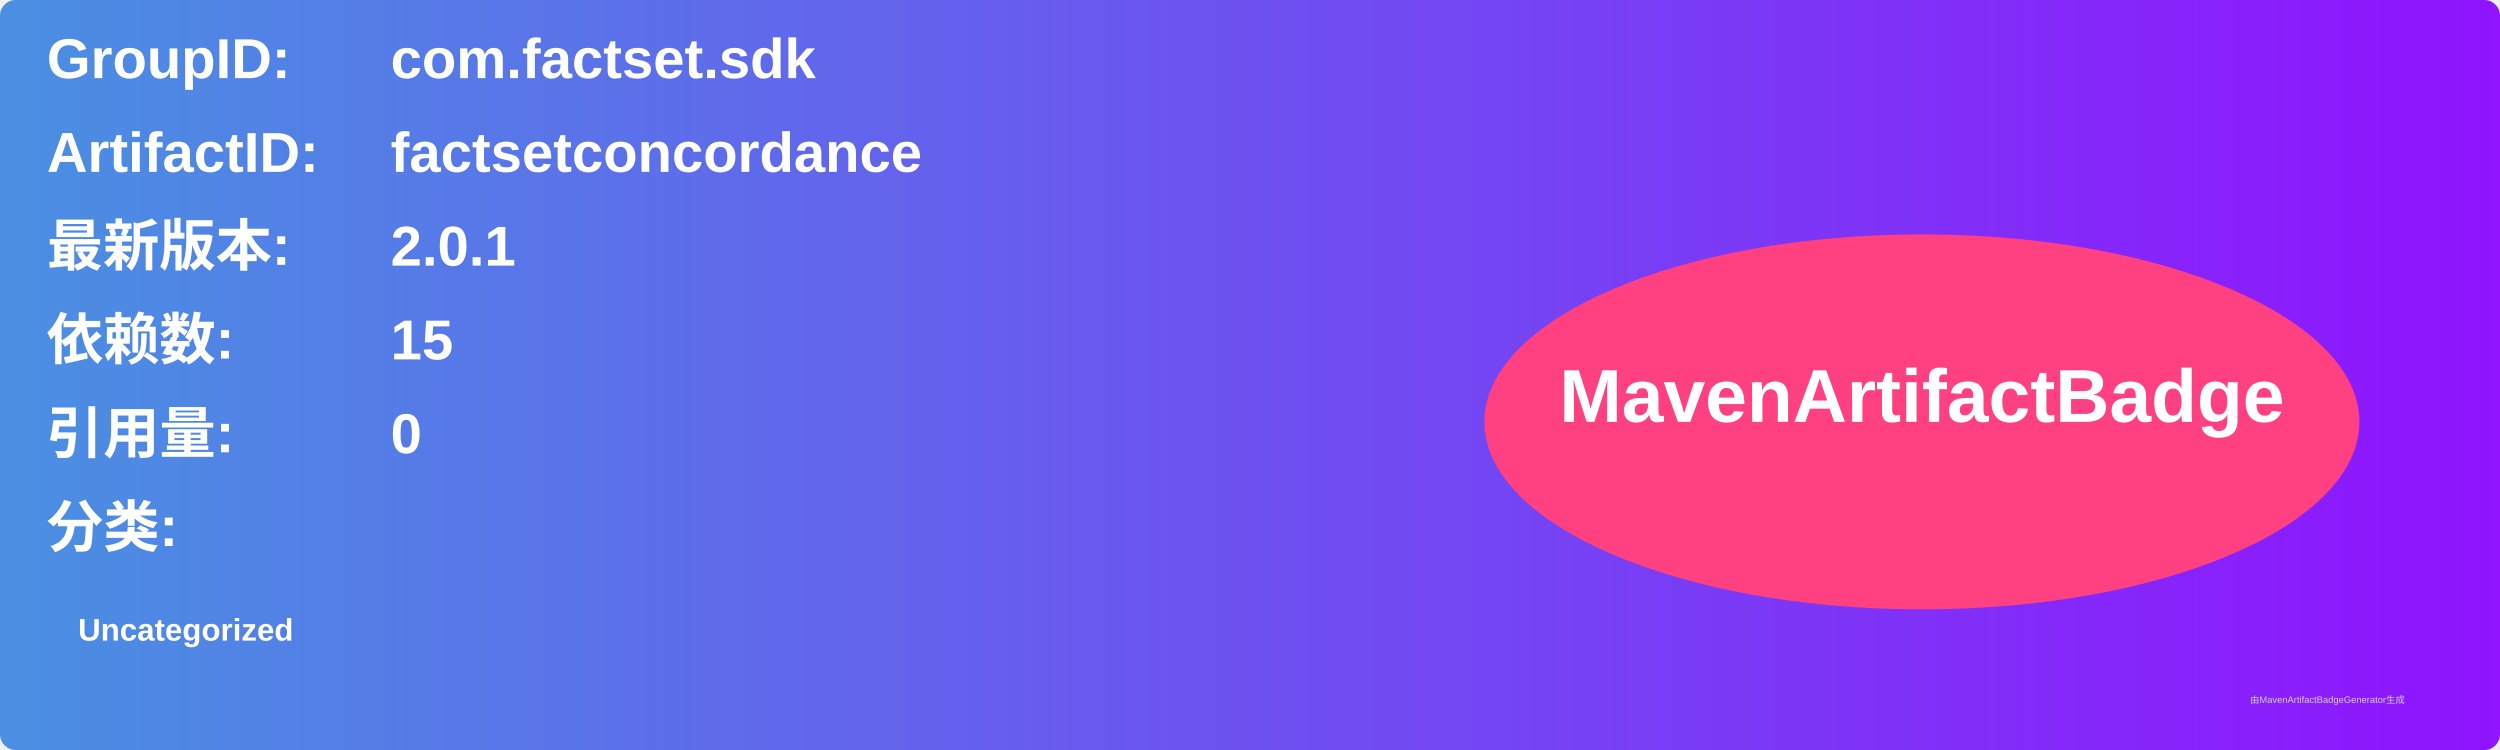
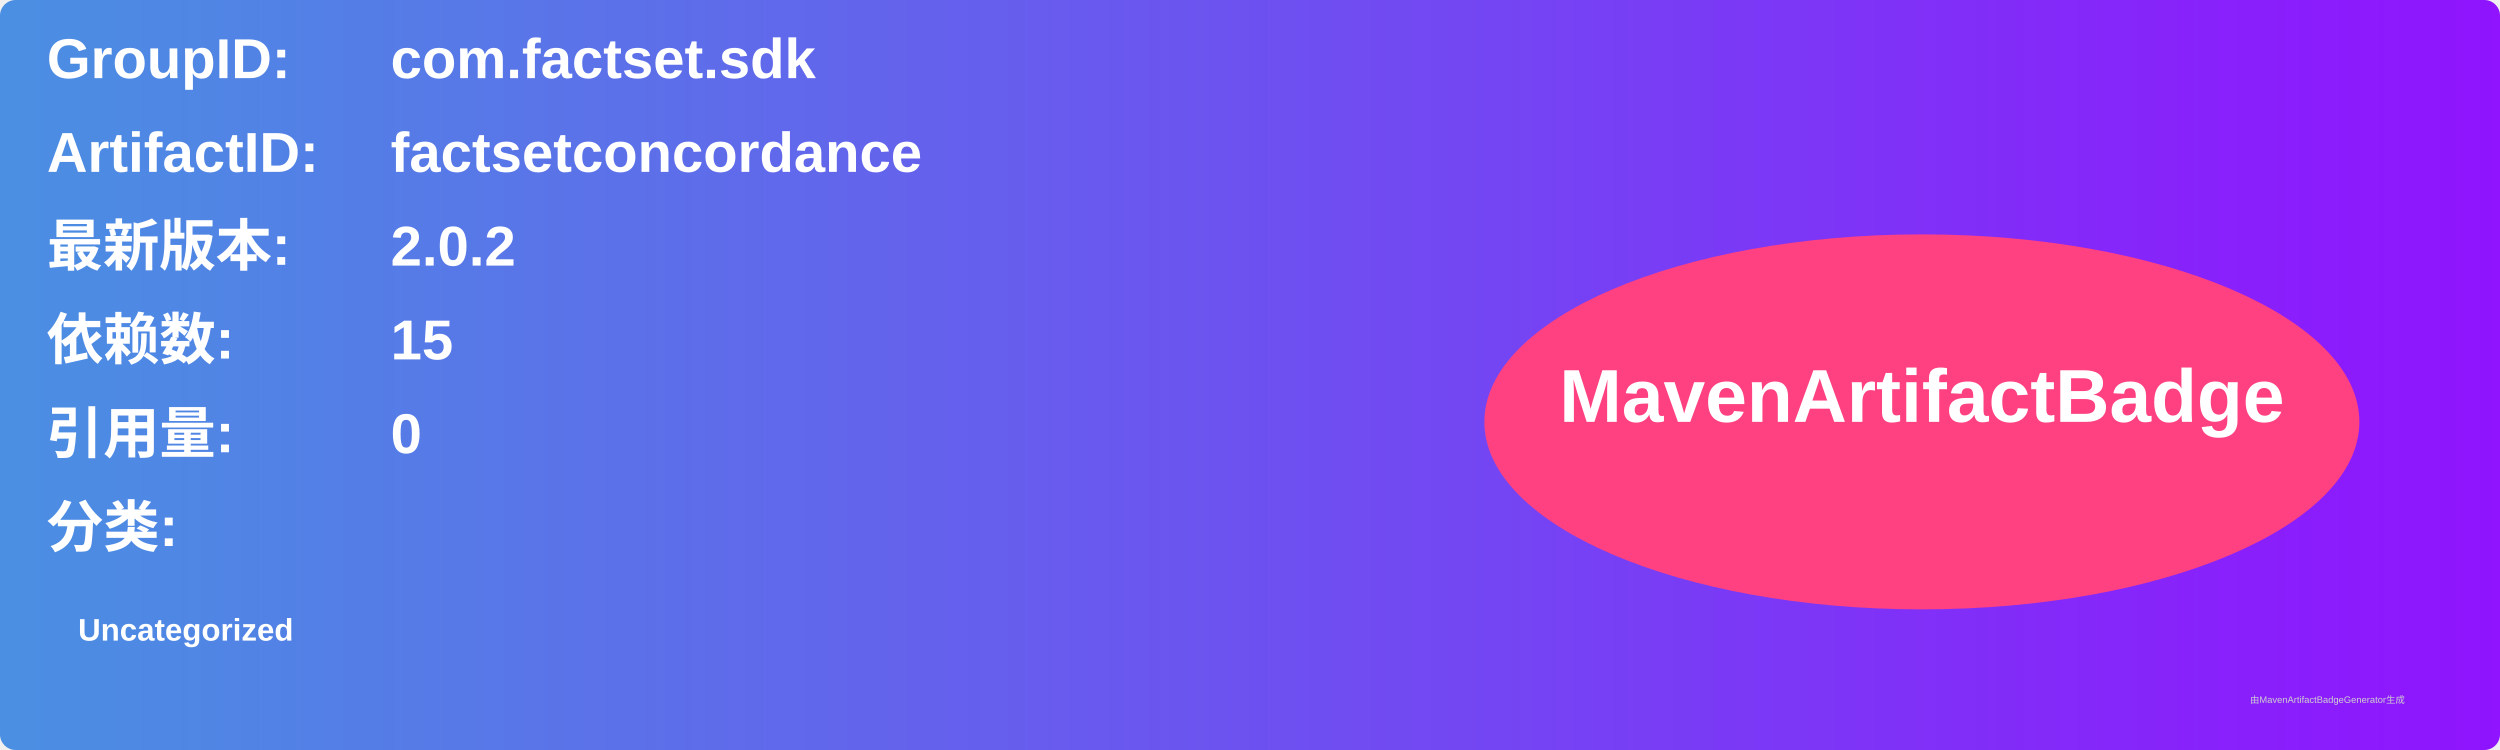
<svg xmlns="http://www.w3.org/2000/svg" width="800" height="240" viewBox="0 0 800 240">
  <linearGradient id="grad" x1="0%" y1="0%" x2="100%" y2="0%">
    <stop offset="0%" stop-color="#4a90e2" />
    <stop offset="100%" stop-color="#9013fe" />
  </linearGradient>
  <rect width="100%" height="100%" rx="5" ry="5" fill="url(#grad)" />
  <g transform="translate(15, 15)">
    <text x="0" y="10" font-family="Arial" font-size="18" fill="white" font-weight="bold" width="260">GroupID:</text>
    <text x="110" y="10" font-family="Arial" font-size="18" fill="white" font-weight="bold" width="460">com.factset.sdk</text>
    <text x="0" y="40" font-family="Arial" font-size="18" fill="white" font-weight="bold" width="260">ArtifactID:</text>
    <text x="110" y="40" font-family="Arial" font-size="18" fill="white" font-weight="bold" width="460">factsetconcordance</text>
    <text x="0" y="70" font-family="Arial" font-size="18" fill="white" font-weight="bold">最新版本:</text>
    <text x="110" y="70" font-family="Arial" font-size="18" fill="white" font-weight="bold">
-       <tspan font-weight="bold">2.0.1</tspan>
+       <tspan font-weight="bold">2.0.2</tspan>
    </text>
    <text x="0" y="100" font-family="Arial" font-size="18" fill="white" font-weight="bold">依赖数: </text>
    <text x="110" y="100" font-family="Arial" font-size="18" fill="white">
      <tspan font-weight="bold">15</tspan>
    </text>
    <text x="0" y="130" font-family="Arial" font-size="18" fill="white" font-weight="bold">引用量: </text>
    <text x="110" y="130" font-family="Arial" font-size="18" fill="white">
      <tspan font-weight="bold">0</tspan>
    </text>
    <text x="0" y="160" font-family="Arial" font-size="18" fill="white" font-weight="bold">分类:</text>
    <text x="10" y="190" font-family="Arial" font-size="10" fill="white">
      <tspan font-weight="bold">Uncategorized</tspan>
    </text>
    <ellipse cx="600" cy="120" rx="140" ry="60" fill="#ff4081" />
    <text x="600" y="120" text-anchor="middle" font-family="Arial" font-size="24" fill="white" font-weight="bold">MavenArtifactBadge</text>
  </g>
  <text x="720" y="225" font-family="Arial" font-size="3" fill="#d0d0d0">由MavenArtifactBadgeGenerator生成</text>
</svg>
